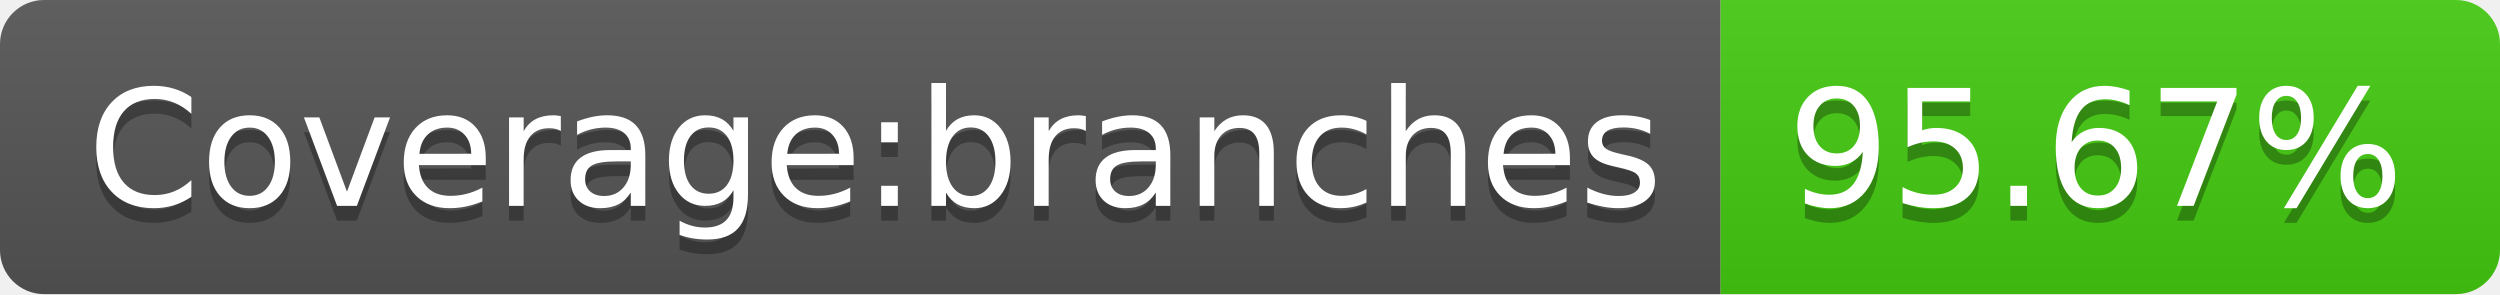
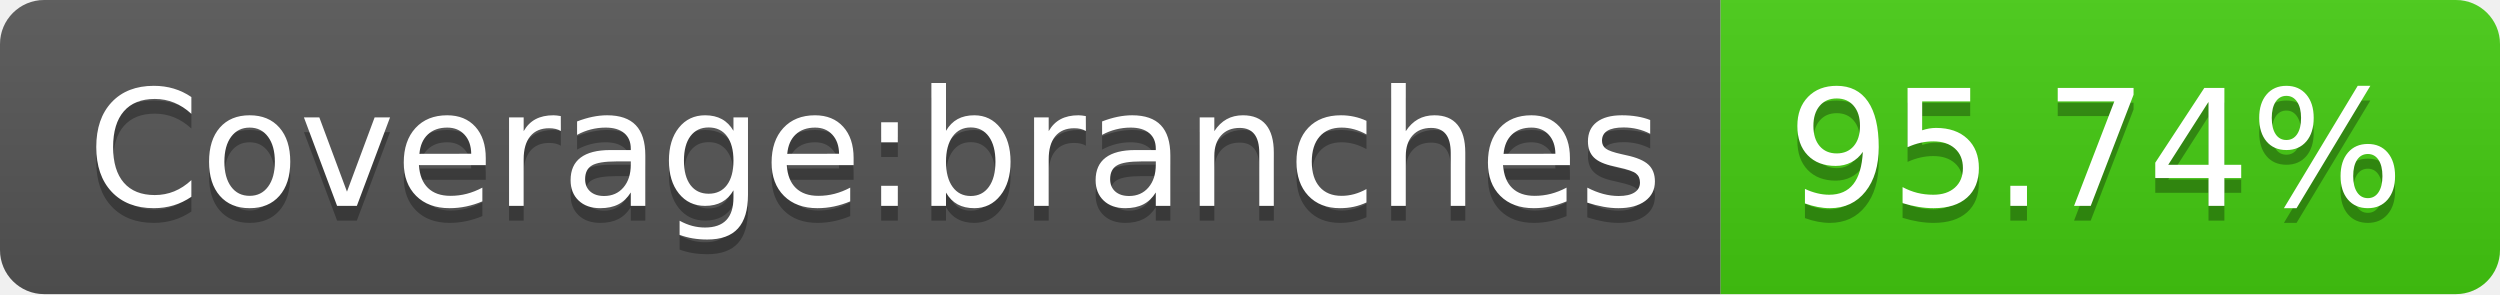
- <svg xmlns="http://www.w3.org/2000/svg" width="170" height="20" role="img" aria-label="Coverage:branches: 95.67%">
+ <svg xmlns="http://www.w3.org/2000/svg" width="170" height="20" role="img" aria-label="Coverage:branches: 95.74%">
  <linearGradient id="s" x2="0" y2="100%">
    <stop offset="0" stop-color="#bbb" stop-opacity=".1" />
    <stop offset="1" stop-opacity=".1" />
  </linearGradient>
  <clipPath id="r">
    <rect width="170" height="20" rx="3" fill="#fff" />
  </clipPath>
  <g clip-path="url(#r)">
    <rect width="117" height="20" fill="#555" />
    <rect x="117" width="53" height="20" fill="#4c1" />
    <rect width="170" height="20" fill="url(#s)" />
  </g>
  <g fill="#fff" text-anchor="middle" font-family="Verdana,Geneva,DejaVu Sans,sans-serif" text-rendering="geometricPrecision" font-size="110">
    <text aria-hidden="true" x="595" y="150" fill="#010101" fill-opacity=".3" transform="scale(.1)" textLength="1070">Coverage:branches</text>
    <text x="595" y="140" transform="scale(.1)" fill="#fff" textLength="1070">Coverage:branches</text>
-     <text aria-hidden="true" x="1425" y="150" fill="#010101" fill-opacity=".3" transform="scale(.1)" textLength="430">95.67%</text>
-     <text x="1425" y="140" transform="scale(.1)" fill="#fff" textLength="430">95.67%</text>
+     <text aria-hidden="true" x="1425" y="150" fill="#010101" fill-opacity=".3" transform="scale(.1)" textLength="430">95.74%</text>
+     <text x="1425" y="140" transform="scale(.1)" fill="#fff" textLength="430">95.74%</text>
  </g>
</svg>
